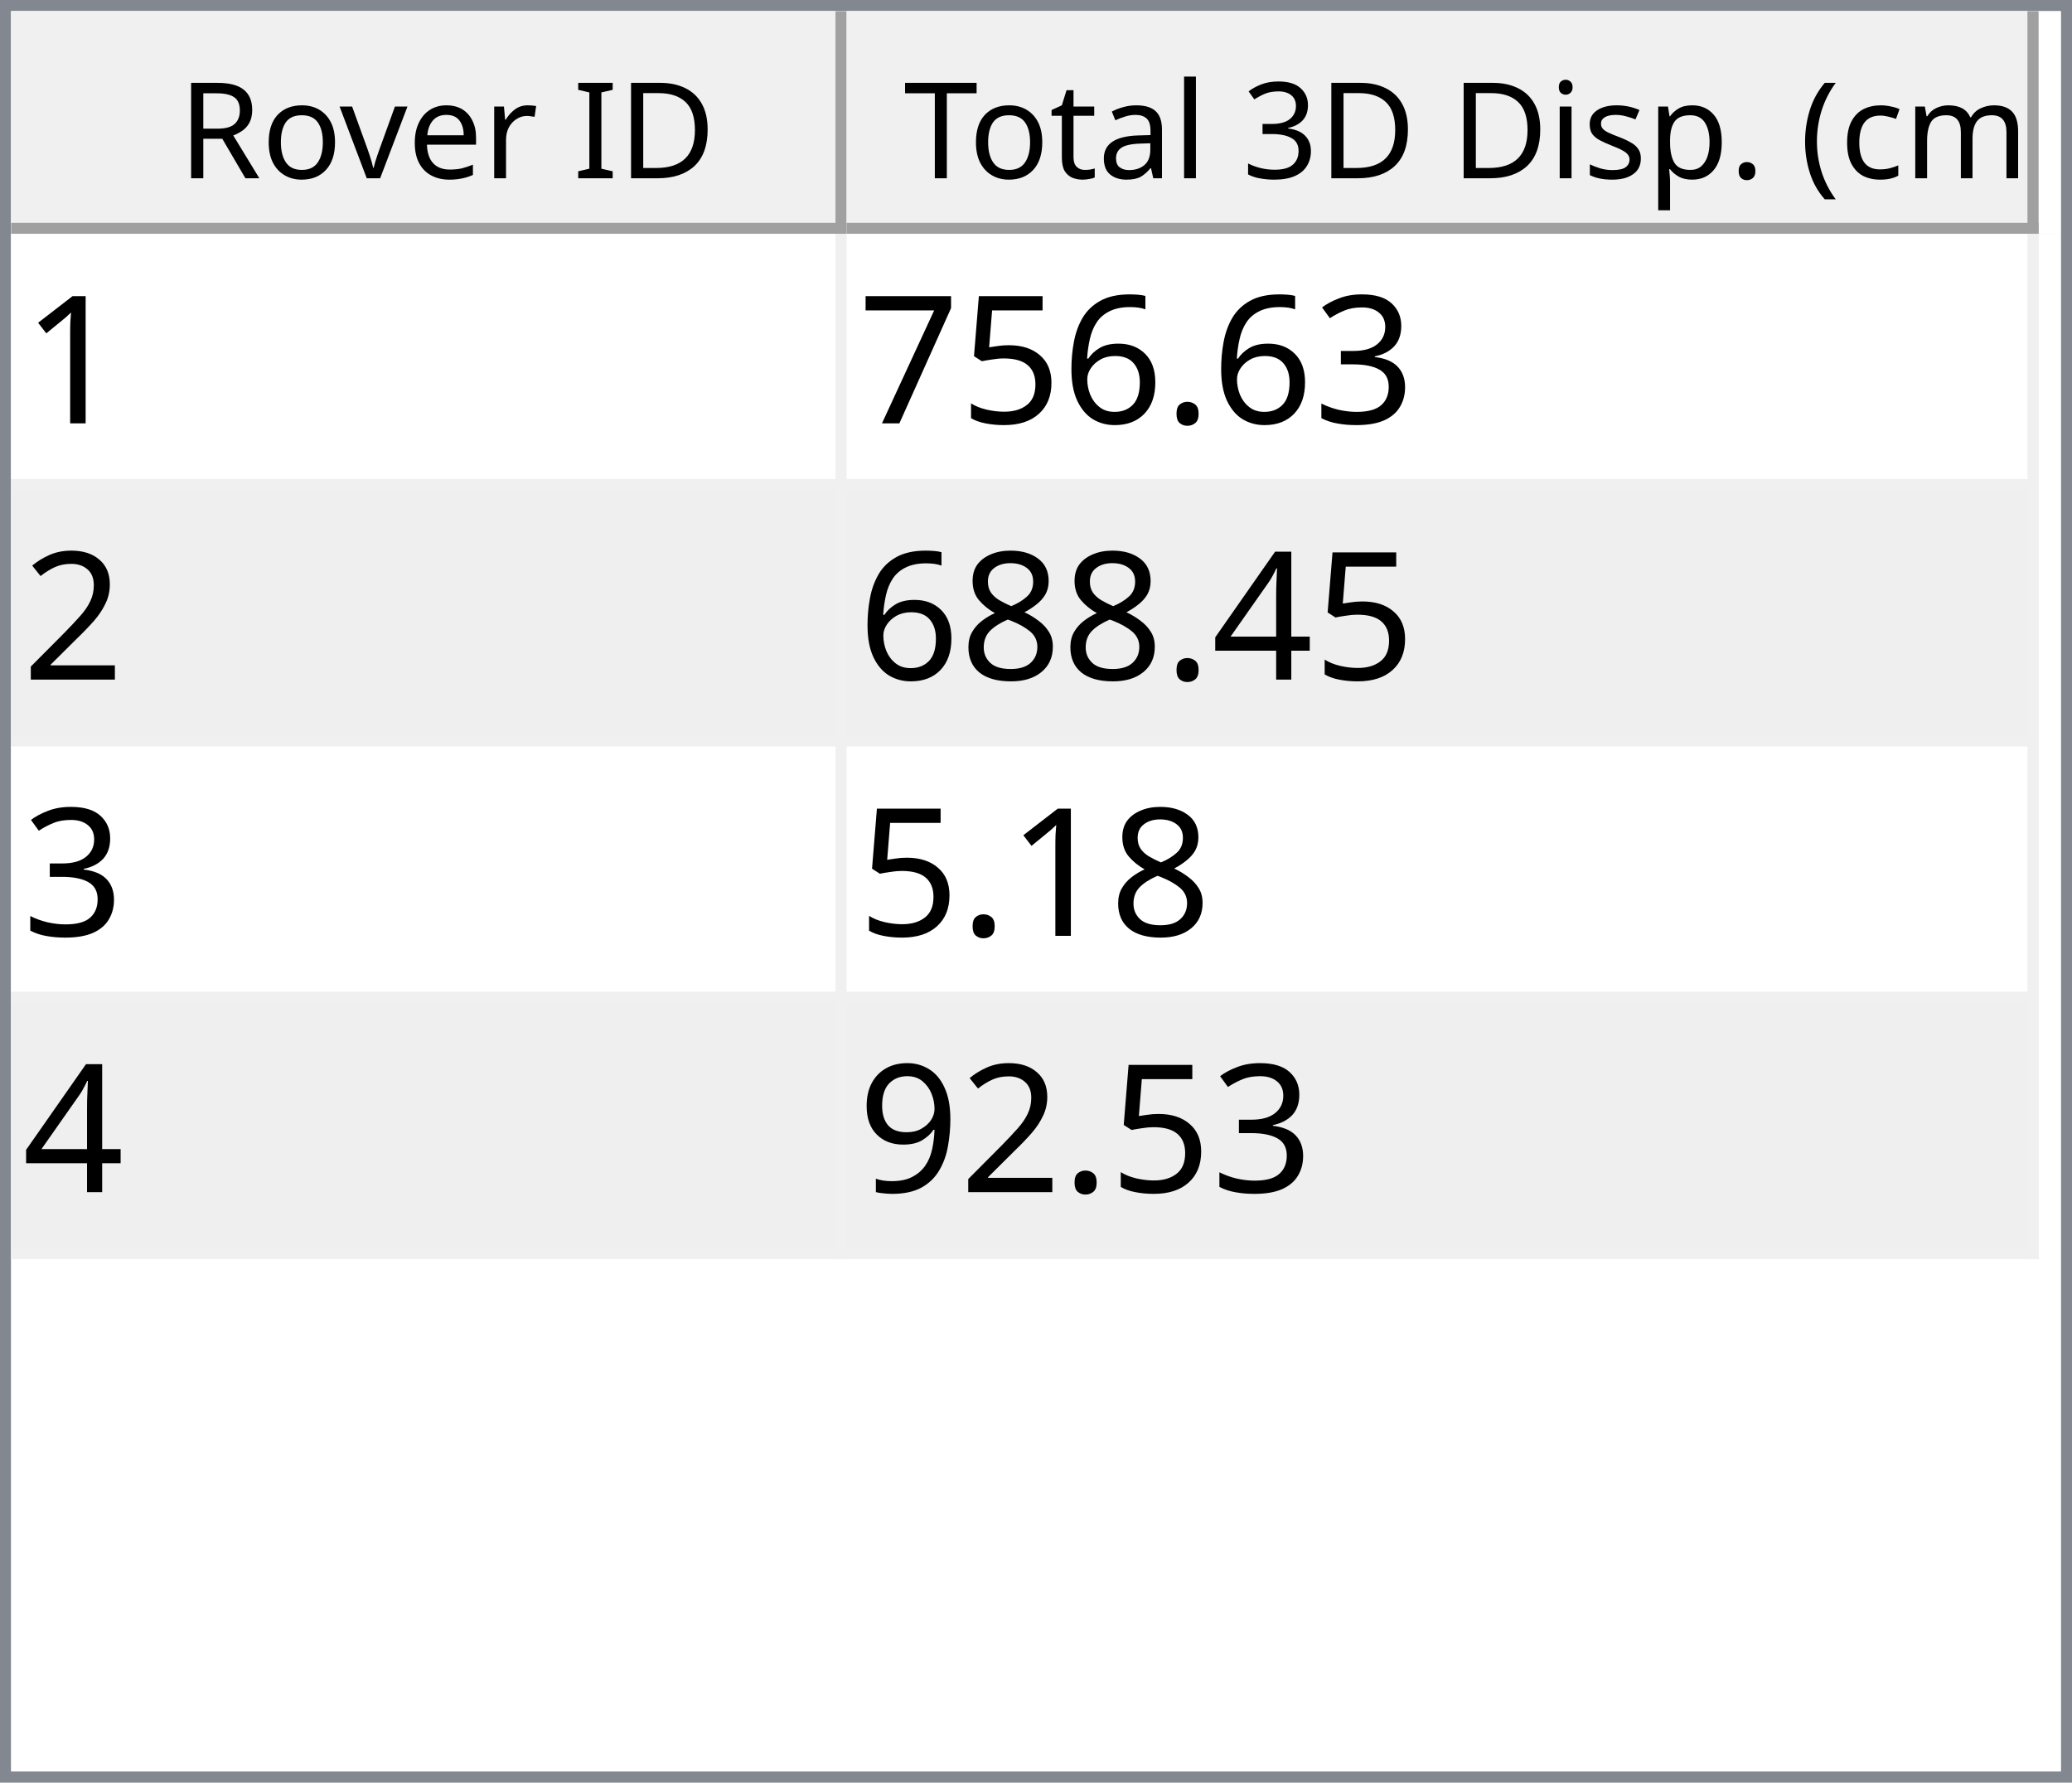
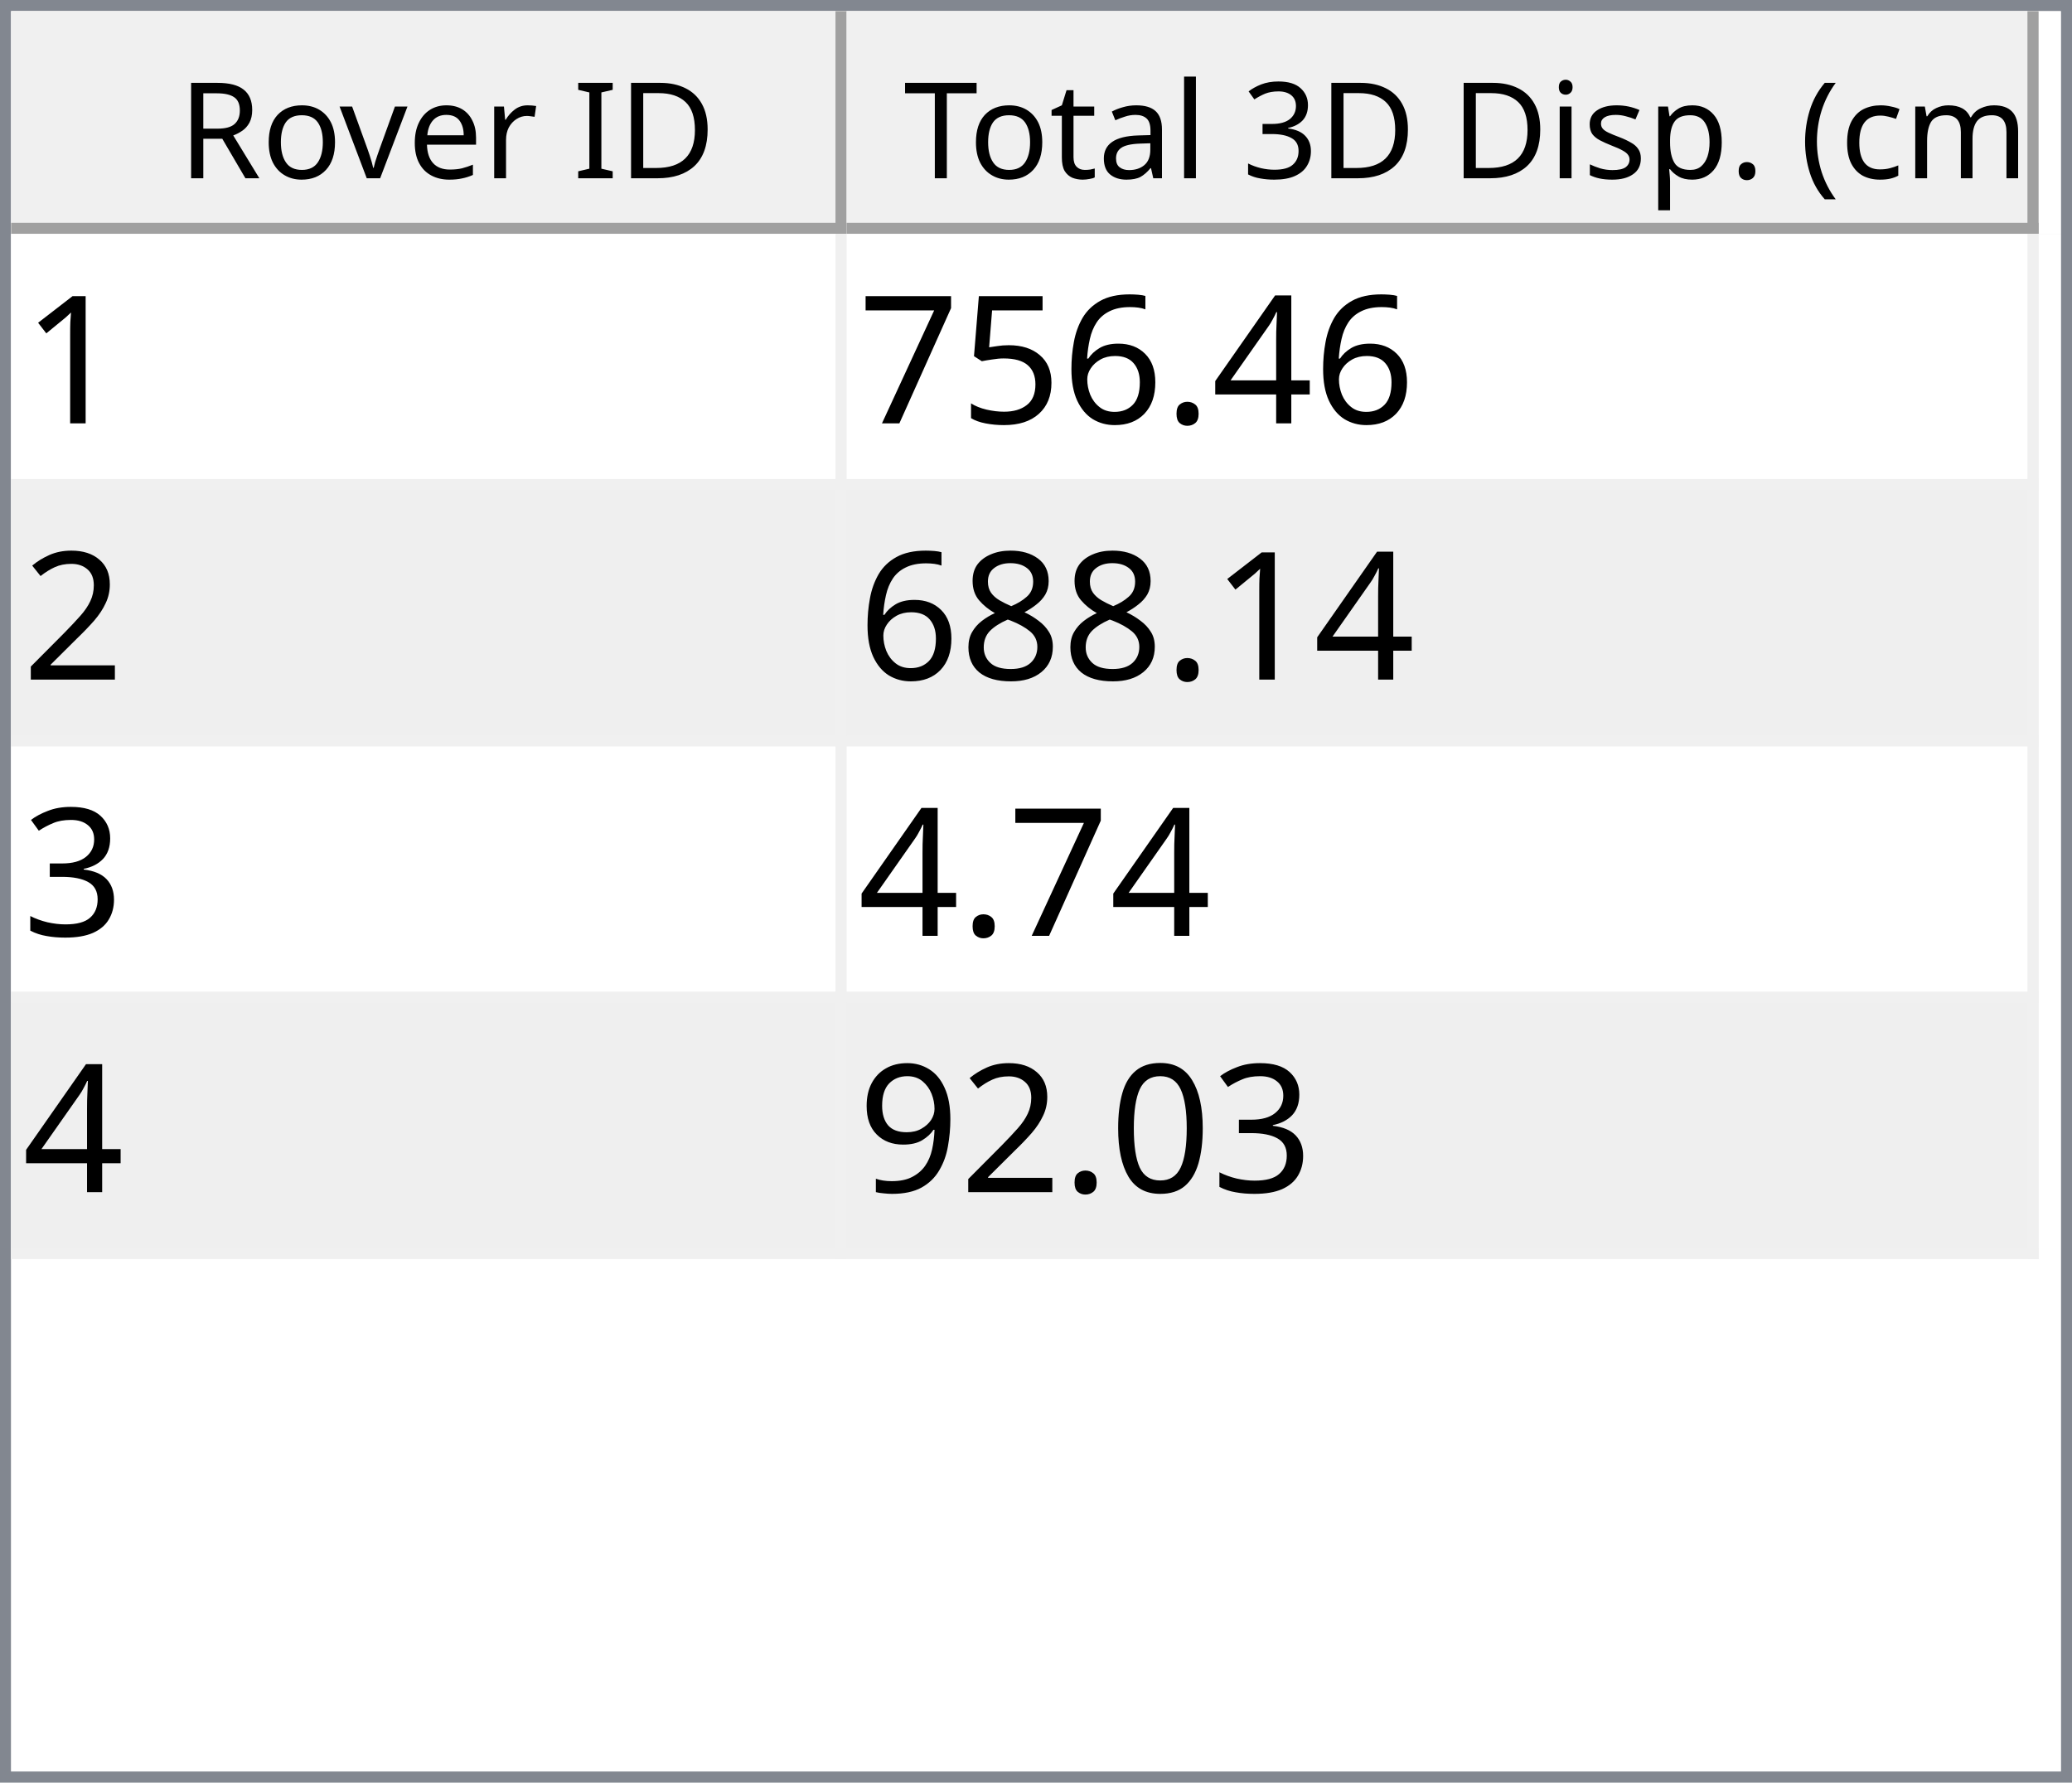
<svg xmlns="http://www.w3.org/2000/svg" style="fill-opacity:1; color-rendering:auto; color-interpolation:auto; text-rendering:auto; stroke:black; stroke-linecap:square; stroke-miterlimit:10; shape-rendering:auto; stroke-opacity:1; fill:black; stroke-dasharray:none; font-weight:normal; stroke-width:1; font-family:'Dialog'; font-style:normal; stroke-linejoin:miter; font-size:12px; stroke-dashoffset:0; image-rendering:auto;" width="186" height="160">
  <defs id="genericDefs" />
  <g>
    <defs id="defs1">
      <clipPath clipPathUnits="userSpaceOnUse" id="clipPath1">
        <path d="M0 0 L186 0 L186 160 L0 160 L0 0 Z" />
      </clipPath>
      <clipPath clipPathUnits="userSpaceOnUse" id="clipPath2">
        <path d="M0 0 L0 160 L186 160 L186 0 Z" />
      </clipPath>
      <clipPath clipPathUnits="userSpaceOnUse" id="clipPath3">
        <path d="M0 0 L0 20 L184 20 L184 0 Z" />
      </clipPath>
      <clipPath clipPathUnits="userSpaceOnUse" id="clipPath4">
        <path d="M0 0 L0 20 L75 20 L75 0 Z" />
      </clipPath>
      <clipPath clipPathUnits="userSpaceOnUse" id="clipPath5">
        <path d="M1 1 L1 19 L74 19 L74 1 Z" />
      </clipPath>
      <clipPath clipPathUnits="userSpaceOnUse" id="clipPath6">
        <path d="M0 0 L0 18 L73 18 L73 0 Z" />
      </clipPath>
      <clipPath clipPathUnits="userSpaceOnUse" id="clipPath7">
        <path d="M-0.5 -0.5 L-0.5 19.5 L74.5 19.5 L74.5 -0.5 Z" />
      </clipPath>
      <clipPath clipPathUnits="userSpaceOnUse" id="clipPath8">
        <path d="M0 0 L0 20 L107 20 L107 0 Z" />
      </clipPath>
      <clipPath clipPathUnits="userSpaceOnUse" id="clipPath9">
        <path d="M1 1 L1 19 L106 19 L106 1 Z" />
      </clipPath>
      <clipPath clipPathUnits="userSpaceOnUse" id="clipPath10">
        <path d="M0 0 L0 18 L105 18 L105 0 Z" />
      </clipPath>
      <clipPath clipPathUnits="userSpaceOnUse" id="clipPath11">
        <path d="M-0.5 -0.5 L-0.5 19.5 L106.5 19.5 L106.5 -0.5 Z" />
      </clipPath>
      <clipPath clipPathUnits="userSpaceOnUse" id="clipPath12">
        <path d="M0 0 L0 138 L184 138 L184 0 Z" />
      </clipPath>
      <clipPath clipPathUnits="userSpaceOnUse" id="clipPath13">
        <path d="M0 0 L0 92 L182 92 L182 0 Z" />
      </clipPath>
      <clipPath clipPathUnits="userSpaceOnUse" id="clipPath14">
        <path d="M-0.5 -0.5 L-0.5 91.5 L181.5 91.5 L181.5 -0.5 Z" />
      </clipPath>
      <clipPath clipPathUnits="userSpaceOnUse" id="clipPath15">
        <path d="M0 0 L0 22 L74 22 L74 0 Z" />
      </clipPath>
      <clipPath clipPathUnits="userSpaceOnUse" id="clipPath16">
        <path d="M0 0 L0 22 L106 22 L106 0 Z" />
      </clipPath>
      <font horiz-adv-x="64.551" id="font1">
        <font-face ascent="107.91" descent="25.098" units-per-em="100" style="font-style:normal; font-family:Segoe UI; font-weight:normal;" />
        <missing-glyph horiz-adv-x="64.551" d="M8.109 0 L8.109 68.266 L56.453 68.266 L56.453 0 L8.109 0 ZM15.328 7.234 L49.219 7.234 L49.219 61.031 L15.328 61.031 L15.328 7.234 Z" />
        <glyph unicode="D" horiz-adv-x="70.117" d="M9.188 0 L9.188 70.016 L28.516 70.016 Q65.531 70.016 65.531 35.891 Q65.531 19.672 55.25 9.836 Q44.969 0 27.734 0 L9.188 0 ZM17.391 62.594 L17.391 7.422 L27.828 7.422 Q41.609 7.422 49.273 14.797 Q56.938 22.172 56.938 35.688 Q56.938 62.594 28.328 62.594 L17.391 62.594 Z" />
        <glyph unicode="I" horiz-adv-x="26.611" d="M17.391 0 L9.188 0 L9.188 70.016 L17.391 70.016 L17.391 0 Z" />
        <glyph unicode=" " horiz-adv-x="27.393" d="" />
        <glyph unicode="r" horiz-adv-x="34.766" d="M34.188 41.891 Q32.078 43.5 28.125 43.5 Q23 43.5 19.555 38.672 Q16.109 33.844 16.109 25.484 L16.109 0 L8.109 0 L8.109 50 L16.109 50 L16.109 39.703 L16.312 39.703 Q18.016 44.969 21.531 47.922 Q25.047 50.875 29.391 50.875 Q32.516 50.875 34.188 50.203 L34.188 41.891 Z" />
        <glyph unicode="e" horiz-adv-x="52.295" d="M48.297 23 L12.984 23 Q13.188 14.656 17.484 10.109 Q21.781 5.562 29.297 5.562 Q37.75 5.562 44.828 11.141 L44.828 3.609 Q38.234 -1.172 27.391 -1.172 Q16.797 -1.172 10.742 5.641 Q4.688 12.453 4.688 24.812 Q4.688 36.469 11.305 43.82 Q17.922 51.172 27.734 51.172 Q37.547 51.172 42.922 44.828 Q48.297 38.484 48.297 27.203 L48.297 23 ZM40.094 29.781 Q40.047 36.719 36.75 40.578 Q33.453 44.438 27.594 44.438 Q21.922 44.438 17.969 40.383 Q14.016 36.328 13.094 29.781 L40.094 29.781 Z" />
        <glyph unicode="v" horiz-adv-x="47.9" d="M47.406 50 L27.484 0 L19.625 0 L0.688 50 L9.469 50 L22.172 13.672 Q23.578 9.672 23.922 6.688 L24.125 6.688 Q24.609 10.453 25.688 13.484 L38.969 50 L47.406 50 Z" />
        <glyph unicode="o" horiz-adv-x="58.594" d="M29 -1.172 Q17.922 -1.172 11.305 5.836 Q4.688 12.844 4.688 24.422 Q4.688 37.016 11.57 44.094 Q18.453 51.172 30.172 51.172 Q41.359 51.172 47.633 44.289 Q53.906 37.406 53.906 25.203 Q53.906 13.234 47.141 6.031 Q40.375 -1.172 29 -1.172 ZM29.594 44.438 Q21.875 44.438 17.383 39.188 Q12.891 33.938 12.891 24.703 Q12.891 15.828 17.43 10.695 Q21.969 5.562 29.594 5.562 Q37.359 5.562 41.531 10.594 Q45.703 15.625 45.703 24.906 Q45.703 34.281 41.531 39.359 Q37.359 44.438 29.594 44.438 Z" />
        <glyph unicode="R" horiz-adv-x="59.814" d="M59.375 0 L49.609 0 L37.891 19.625 Q36.281 22.359 34.766 24.289 Q33.25 26.219 31.664 27.438 Q30.078 28.656 28.25 29.219 Q26.422 29.781 24.125 29.781 L17.391 29.781 L17.391 0 L9.188 0 L9.188 70.016 L30.078 70.016 Q34.672 70.016 38.555 68.867 Q42.438 67.719 45.289 65.375 Q48.141 63.031 49.758 59.547 Q51.375 56.062 51.375 51.375 Q51.375 47.703 50.273 44.656 Q49.172 41.609 47.148 39.211 Q45.125 36.812 42.266 35.133 Q39.406 33.453 35.844 32.516 L35.844 32.328 Q37.594 31.547 38.891 30.547 Q40.188 29.547 41.359 28.18 Q42.531 26.812 43.68 25.078 Q44.828 23.344 46.234 21.047 L59.375 0 ZM17.391 62.594 L17.391 37.203 L28.516 37.203 Q31.594 37.203 34.203 38.133 Q36.812 39.062 38.719 40.797 Q40.625 42.531 41.703 45.047 Q42.781 47.562 42.781 50.688 Q42.781 56.297 39.141 59.445 Q35.5 62.594 28.609 62.594 L17.391 62.594 Z" />
        <glyph unicode=")" horiz-adv-x="30.176" d="M8.297 -15.922 L1.172 -15.922 Q16.406 2.344 16.406 26.812 Q16.406 51.469 1.078 70.016 L8.297 70.016 Q23.531 52.156 23.531 26.703 Q23.531 1.375 8.297 -15.922 Z" />
        <glyph unicode="m" horiz-adv-x="86.133" d="M79.109 0 L71.094 0 L71.094 28.719 Q71.094 37.016 68.531 40.727 Q65.969 44.438 59.906 44.438 Q54.781 44.438 51.195 39.75 Q47.609 35.062 47.609 28.516 L47.609 0 L39.594 0 L39.594 29.688 Q39.594 44.438 28.219 44.438 Q22.953 44.438 19.531 40.016 Q16.109 35.594 16.109 28.516 L16.109 0 L8.109 0 L8.109 50 L16.109 50 L16.109 42.094 L16.312 42.094 Q21.625 51.172 31.844 51.172 Q36.969 51.172 40.773 48.312 Q44.578 45.453 46 40.828 Q51.562 51.172 62.594 51.172 Q79.109 51.172 79.109 30.812 L79.109 0 Z" />
        <glyph unicode="c" horiz-adv-x="46.191" d="M42.188 2.297 Q36.422 -1.172 28.516 -1.172 Q17.828 -1.172 11.258 5.789 Q4.688 12.75 4.688 23.828 Q4.688 36.188 11.766 43.68 Q18.844 51.172 30.672 51.172 Q37.25 51.172 42.281 48.734 L42.281 40.531 Q36.719 44.438 30.375 44.438 Q22.703 44.438 17.797 38.945 Q12.891 33.453 12.891 24.516 Q12.891 15.719 17.508 10.641 Q22.125 5.562 29.891 5.562 Q36.422 5.562 42.188 9.906 L42.188 2.297 Z" />
        <glyph unicode="(" horiz-adv-x="30.176" d="M29.109 -15.922 L21.969 -15.922 Q6.844 1.375 6.844 26.703 Q6.844 52.156 21.969 70.016 L29.203 70.016 Q13.875 51.469 13.875 26.812 Q13.875 2.344 29.109 -15.922 Z" />
        <glyph unicode="." horiz-adv-x="21.68" d="M10.891 -1.078 Q8.641 -1.078 7.055 0.539 Q5.469 2.156 5.469 4.391 Q5.469 6.641 7.055 8.273 Q8.641 9.906 10.891 9.906 Q13.188 9.906 14.797 8.273 Q16.406 6.641 16.406 4.391 Q16.406 2.156 14.797 0.539 Q13.188 -1.078 10.891 -1.078 Z" />
        <glyph unicode="p" horiz-adv-x="58.789" d="M16.312 7.234 L16.109 7.234 L16.109 -23 L8.109 -23 L8.109 50 L16.109 50 L16.109 41.219 L16.312 41.219 Q22.219 51.172 33.594 51.172 Q43.266 51.172 48.688 44.461 Q54.109 37.75 54.109 26.469 Q54.109 13.922 48 6.375 Q41.891 -1.172 31.297 -1.172 Q21.578 -1.172 16.312 7.234 ZM16.109 27.391 L16.109 20.406 Q16.109 14.203 20.141 9.883 Q24.172 5.562 30.375 5.562 Q37.641 5.562 41.773 11.133 Q45.906 16.703 45.906 26.609 Q45.906 34.969 42.047 39.703 Q38.188 44.438 31.594 44.438 Q24.609 44.438 20.359 39.578 Q16.109 34.719 16.109 27.391 Z" />
        <glyph unicode="s" horiz-adv-x="42.432" d="M5.078 1.812 L5.078 10.406 Q11.625 5.562 19.484 5.562 Q30.031 5.562 30.031 12.594 Q30.031 14.594 29.125 15.992 Q28.219 17.391 26.68 18.461 Q25.141 19.531 23.07 20.383 Q21 21.234 18.609 22.172 Q15.281 23.484 12.766 24.828 Q10.25 26.172 8.57 27.859 Q6.891 29.547 6.031 31.695 Q5.172 33.844 5.172 36.719 Q5.172 40.234 6.789 42.945 Q8.406 45.656 11.086 47.484 Q13.766 49.312 17.211 50.242 Q20.656 51.172 24.312 51.172 Q30.812 51.172 35.938 48.922 L35.938 40.828 Q30.422 44.438 23.25 44.438 Q21 44.438 19.195 43.922 Q17.391 43.406 16.094 42.477 Q14.797 41.547 14.086 40.258 Q13.375 38.969 13.375 37.406 Q13.375 35.453 14.086 34.133 Q14.797 32.812 16.164 31.789 Q17.531 30.766 19.484 29.938 Q21.438 29.109 23.922 28.125 Q27.25 26.859 29.883 25.516 Q32.516 24.172 34.375 22.484 Q36.234 20.797 37.234 18.602 Q38.234 16.406 38.234 13.375 Q38.234 9.672 36.602 6.938 Q34.969 4.203 32.234 2.398 Q29.5 0.594 25.93 -0.289 Q22.359 -1.172 18.453 -1.172 Q10.75 -1.172 5.078 1.812 Z" />
        <glyph unicode="i" horiz-adv-x="24.219" d="M12.203 62.703 Q10.062 62.703 8.547 64.164 Q7.031 65.625 7.031 67.875 Q7.031 70.125 8.547 71.609 Q10.062 73.094 12.203 73.094 Q14.406 73.094 15.945 71.609 Q17.484 70.125 17.484 67.875 Q17.484 65.719 15.945 64.211 Q14.406 62.703 12.203 62.703 ZM16.109 0 L8.109 0 L8.109 50 L16.109 50 L16.109 0 Z" />
        <glyph unicode="3" horiz-adv-x="53.906" d="M46.531 19.828 Q46.531 15.094 44.75 11.211 Q42.969 7.328 39.719 4.57 Q36.469 1.812 31.93 0.297 Q27.391 -1.219 21.922 -1.219 Q11.922 -1.219 6 2.594 L6 11.188 Q13.094 5.609 22.219 5.609 Q25.875 5.609 28.828 6.539 Q31.781 7.469 33.906 9.227 Q36.031 10.984 37.18 13.477 Q38.328 15.969 38.328 19.094 Q38.328 32.812 18.797 32.812 L12.984 32.812 L12.984 39.594 L18.5 39.594 Q35.797 39.594 35.797 52.484 Q35.797 64.406 22.609 64.406 Q15.188 64.406 8.688 59.422 L8.688 67.188 Q15.375 71.188 24.609 71.188 Q29 71.188 32.57 69.969 Q36.141 68.75 38.68 66.555 Q41.219 64.359 42.609 61.281 Q44 58.203 44 54.5 Q44 40.672 30.031 36.719 L30.031 36.531 Q33.594 36.141 36.625 34.797 Q39.656 33.453 41.852 31.305 Q44.047 29.156 45.289 26.25 Q46.531 23.344 46.531 19.828 Z" />
        <glyph unicode="l" horiz-adv-x="24.219" d="M16.109 0 L8.109 0 L8.109 74.031 L16.109 74.031 L16.109 0 Z" />
        <glyph unicode="a" horiz-adv-x="50.879" d="M43.891 0 L35.891 0 L35.891 7.812 L35.688 7.812 Q30.469 -1.172 20.312 -1.172 Q12.844 -1.172 8.617 2.781 Q4.391 6.734 4.391 13.281 Q4.391 27.297 20.906 29.594 L35.891 31.688 Q35.891 44.438 25.594 44.438 Q16.547 44.438 9.281 38.281 L9.281 46.484 Q16.656 51.172 26.266 51.172 Q43.891 51.172 43.891 32.516 L43.891 0 ZM35.891 25.297 L23.828 23.641 Q18.266 22.859 15.43 20.875 Q12.594 18.891 12.594 13.875 Q12.594 10.203 15.211 7.883 Q17.828 5.562 22.172 5.562 Q28.125 5.562 32.008 9.742 Q35.891 13.922 35.891 20.312 L35.891 25.297 Z" />
        <glyph unicode="t" horiz-adv-x="33.887" d="M31.297 0.484 Q28.469 -1.078 23.828 -1.078 Q10.688 -1.078 10.688 13.578 L10.688 43.172 L2.094 43.172 L2.094 50 L10.688 50 L10.688 62.203 L18.703 64.797 L18.703 50 L31.297 50 L31.297 43.172 L18.703 43.172 L18.703 14.984 Q18.703 9.969 20.414 7.82 Q22.125 5.672 26.078 5.672 Q29.109 5.672 31.297 7.328 L31.297 0.484 Z" />
        <glyph unicode="T" horiz-adv-x="52.393" d="M50.594 62.594 L30.375 62.594 L30.375 0 L22.172 0 L22.172 62.594 L2 62.594 L2 70.016 L50.594 70.016 L50.594 62.594 Z" />
      </font>
      <font horiz-adv-x="75.0" id="font2">
        <font-face ascent="100.537" descent="21.973" units-per-em="100" style="font-style:normal; font-family:sans-serif; font-weight:normal;" />
        <missing-glyph horiz-adv-x="75.0" d="M12.5 0 L12.5 62.5 L62.5 62.5 L62.5 0 L12.5 0 ZM14.062 1.562 L60.938 1.562 L60.938 60.938 L14.062 60.938 L14.062 1.562 Z" />
        <glyph unicode="1" horiz-adv-x="55.615" d="M37.25 0 L28.469 0 L28.469 56 Q25.297 52.984 20.141 49.953 Q14.984 46.922 10.891 45.406 L10.891 53.906 Q18.266 57.375 23.781 62.305 Q29.297 67.234 31.594 71.875 L37.25 71.875 L37.25 0 Z" />
-         <glyph unicode="3" horiz-adv-x="55.615" d="M4.203 18.891 L12.984 20.062 Q14.5 12.594 18.141 9.297 Q21.781 6 27 6 Q33.203 6 37.477 10.297 Q41.75 14.594 41.75 20.953 Q41.75 27 37.797 30.93 Q33.844 34.859 27.734 34.859 Q25.25 34.859 21.531 33.891 L22.516 41.609 Q23.391 41.5 23.922 41.5 Q29.547 41.5 34.039 44.43 Q38.531 47.359 38.531 53.469 Q38.531 58.297 35.258 61.477 Q31.984 64.656 26.812 64.656 Q21.688 64.656 18.266 61.43 Q14.844 58.203 13.875 51.766 L5.078 53.328 Q6.688 62.156 12.398 67.016 Q18.109 71.875 26.609 71.875 Q32.469 71.875 37.398 69.359 Q42.328 66.844 44.945 62.5 Q47.562 58.156 47.562 53.266 Q47.562 48.641 45.07 44.828 Q42.578 41.016 37.703 38.766 Q44.047 37.312 47.562 32.695 Q51.078 28.078 51.078 21.141 Q51.078 11.766 44.242 5.25 Q37.406 -1.266 26.953 -1.266 Q17.531 -1.266 11.305 4.352 Q5.078 9.969 4.203 18.891 Z" />
+         <glyph unicode="4" horiz-adv-x="55.615" d="M32.328 0 L32.328 17.141 L1.266 17.141 L1.266 25.203 L33.938 71.578 L41.109 71.578 L41.109 25.203 L50.781 25.203 L50.781 17.141 L41.109 17.141 L41.109 0 L32.328 0 ZM32.328 25.203 L32.328 57.469 L9.906 25.203 L32.328 25.203 Z" />
        <glyph unicode="." horiz-adv-x="27.783" d="M9.078 0 L9.078 10.016 L19.094 10.016 L19.094 0 L9.078 0 Z" />
        <glyph unicode="6" horiz-adv-x="55.615" d="M49.75 54.047 L41.016 53.375 Q39.844 58.547 37.703 60.891 Q34.125 64.656 28.906 64.656 Q24.703 64.656 21.531 62.312 Q17.391 59.281 14.992 53.469 Q12.594 47.656 12.5 36.922 Q15.672 41.75 20.266 44.094 Q24.859 46.438 29.891 46.438 Q38.672 46.438 44.852 39.969 Q51.031 33.5 51.031 23.25 Q51.031 16.5 48.125 10.719 Q45.219 4.938 40.141 1.859 Q35.062 -1.219 28.609 -1.219 Q17.625 -1.219 10.695 6.859 Q3.766 14.938 3.766 33.5 Q3.766 54.25 11.422 63.672 Q18.109 71.875 29.438 71.875 Q37.891 71.875 43.289 67.141 Q48.688 62.406 49.75 54.047 ZM13.875 23.188 Q13.875 18.656 15.797 14.508 Q17.719 10.359 21.188 8.18 Q24.656 6 28.469 6 Q34.031 6 38.039 10.492 Q42.047 14.984 42.047 22.703 Q42.047 30.125 38.086 34.398 Q34.125 38.672 28.125 38.672 Q22.172 38.672 18.023 34.398 Q13.875 30.125 13.875 23.188 Z" />
        <glyph unicode="5" horiz-adv-x="55.615" d="M4.156 18.75 L13.375 19.531 Q14.406 12.797 18.141 9.398 Q21.875 6 27.156 6 Q33.5 6 37.891 10.789 Q42.281 15.578 42.281 23.484 Q42.281 31 38.062 35.352 Q33.844 39.703 27 39.703 Q22.75 39.703 19.336 37.773 Q15.922 35.844 13.969 32.766 L5.719 33.844 L12.641 70.609 L48.25 70.609 L48.25 62.203 L19.672 62.203 L15.828 42.969 Q22.266 47.469 29.344 47.469 Q38.719 47.469 45.164 40.969 Q51.609 34.469 51.609 24.266 Q51.609 14.547 45.953 7.469 Q39.062 -1.219 27.156 -1.219 Q17.391 -1.219 11.211 4.25 Q5.031 9.719 4.156 18.75 Z" />
        <glyph unicode="7" horiz-adv-x="55.615" d="M4.734 62.203 L4.734 70.656 L51.078 70.656 L51.078 63.812 Q44.234 56.547 37.523 44.484 Q30.812 32.422 27.156 19.672 Q24.516 10.688 23.781 0 L14.75 0 Q14.891 8.453 18.062 20.414 Q21.234 32.375 27.172 43.484 Q33.109 54.594 39.797 62.203 L4.734 62.203 Z" />
        <glyph unicode="2" horiz-adv-x="55.615" d="M50.344 8.453 L50.344 0 L3.031 0 Q2.938 3.172 4.047 6.109 Q5.859 10.938 9.836 15.625 Q13.812 20.312 21.344 26.469 Q33.016 36.031 37.117 41.625 Q41.219 47.219 41.219 52.203 Q41.219 57.422 37.477 61.008 Q33.734 64.594 27.734 64.594 Q21.391 64.594 17.578 60.789 Q13.766 56.984 13.719 50.25 L4.688 51.172 Q5.609 61.281 11.664 66.578 Q17.719 71.875 27.938 71.875 Q38.234 71.875 44.242 66.164 Q50.25 60.453 50.25 52 Q50.25 47.703 48.492 43.555 Q46.734 39.406 42.656 34.812 Q38.578 30.219 29.109 22.219 Q21.188 15.578 18.945 13.211 Q16.703 10.844 15.234 8.453 L50.344 8.453 Z" />
-         <glyph unicode="4" horiz-adv-x="55.615" d="M32.328 0 L32.328 17.141 L1.266 17.141 L1.266 25.203 L33.938 71.578 L41.109 71.578 L41.109 25.203 L50.781 25.203 L50.781 17.141 L41.109 17.141 L41.109 0 L32.328 0 ZM32.328 25.203 L32.328 57.469 L9.906 25.203 L32.328 25.203 Z" />
        <glyph unicode="8" horiz-adv-x="55.615" d="M17.672 38.812 Q12.203 40.828 9.57 44.539 Q6.938 48.25 6.938 53.422 Q6.938 61.234 12.555 66.555 Q18.172 71.875 27.484 71.875 Q36.859 71.875 42.578 66.43 Q48.297 60.984 48.297 53.172 Q48.297 48.188 45.68 44.508 Q43.062 40.828 37.75 38.812 Q44.344 36.672 47.781 31.883 Q51.219 27.094 51.219 20.453 Q51.219 11.281 44.727 5.031 Q38.234 -1.219 27.641 -1.219 Q17.047 -1.219 10.547 5.055 Q4.047 11.328 4.047 20.703 Q4.047 27.688 7.594 32.398 Q11.141 37.109 17.672 38.812 ZM15.922 53.719 Q15.922 48.641 19.195 45.414 Q22.469 42.188 27.688 42.188 Q32.766 42.188 36.016 45.383 Q39.266 48.578 39.266 53.219 Q39.266 58.062 35.914 61.359 Q32.562 64.656 27.594 64.656 Q22.562 64.656 19.242 61.43 Q15.922 58.203 15.922 53.719 ZM13.094 20.656 Q13.094 16.891 14.875 13.375 Q16.656 9.859 20.172 7.93 Q23.688 6 27.734 6 Q34.031 6 38.133 10.055 Q42.234 14.109 42.234 20.359 Q42.234 26.703 38.016 30.859 Q33.797 35.016 27.438 35.016 Q21.234 35.016 17.164 30.914 Q13.094 26.812 13.094 20.656 Z" />
+         <glyph unicode="3" horiz-adv-x="55.615" d="M4.203 18.891 L12.984 20.062 Q14.5 12.594 18.141 9.297 Q21.781 6 27 6 Q33.203 6 37.477 10.297 Q41.75 14.594 41.75 20.953 Q41.75 27 37.797 30.93 Q33.844 34.859 27.734 34.859 Q25.25 34.859 21.531 33.891 L22.516 41.609 Q23.391 41.5 23.922 41.5 Q29.547 41.5 34.039 44.43 Q38.531 47.359 38.531 53.469 Q38.531 58.297 35.258 61.477 Q31.984 64.656 26.812 64.656 Q21.688 64.656 18.266 61.43 Q14.844 58.203 13.875 51.766 L5.078 53.328 Q6.688 62.156 12.398 67.016 Q18.109 71.875 26.609 71.875 Q32.469 71.875 37.398 69.359 Q42.328 66.844 44.945 62.5 Q47.562 58.156 47.562 53.266 Q47.562 48.641 45.07 44.828 Q42.578 41.016 37.703 38.766 Q44.047 37.312 47.562 32.695 Q51.078 28.078 51.078 21.141 Q51.078 11.766 44.242 5.25 Q37.406 -1.266 26.953 -1.266 Q17.531 -1.266 11.305 4.352 Q5.078 9.969 4.203 18.891 Z" />
+         <glyph unicode="0" horiz-adv-x="55.615" d="M4.156 35.297 Q4.156 48 6.766 55.742 Q9.375 63.484 14.523 67.68 Q19.672 71.875 27.484 71.875 Q33.25 71.875 37.594 69.555 Q41.938 67.234 44.773 62.867 Q47.609 58.5 49.219 52.227 Q50.828 45.953 50.828 35.297 Q50.828 22.703 48.242 14.969 Q45.656 7.234 40.508 3.008 Q35.359 -1.219 27.484 -1.219 Q17.141 -1.219 11.234 6.203 Q4.156 15.141 4.156 35.297 ZM13.188 35.297 Q13.188 17.672 17.312 11.836 Q21.438 6 27.484 6 Q33.547 6 37.672 11.859 Q41.797 17.719 41.797 35.297 Q41.797 52.984 37.672 58.789 Q33.547 64.594 27.391 64.594 Q21.344 64.594 17.719 59.469 Q13.188 52.938 13.188 35.297 Z" />
        <glyph unicode="9" horiz-adv-x="55.615" d="M5.469 16.547 L13.922 17.328 Q14.984 11.375 18.016 8.688 Q21.047 6 25.781 6 Q29.828 6 32.883 7.859 Q35.938 9.719 37.891 12.82 Q39.844 15.922 41.164 21.195 Q42.484 26.469 42.484 31.938 Q42.484 32.516 42.438 33.688 Q39.797 29.5 35.234 26.883 Q30.672 24.266 25.344 24.266 Q16.453 24.266 10.305 30.711 Q4.156 37.156 4.156 47.703 Q4.156 58.594 10.578 65.234 Q17 71.875 26.656 71.875 Q33.641 71.875 39.43 68.117 Q45.219 64.359 48.219 57.398 Q51.219 50.438 51.219 37.25 Q51.219 23.531 48.242 15.406 Q45.266 7.281 39.383 3.031 Q33.5 -1.219 25.594 -1.219 Q17.188 -1.219 11.867 3.445 Q6.547 8.109 5.469 16.547 ZM41.453 48.141 Q41.453 55.719 37.43 60.156 Q33.406 64.594 27.734 64.594 Q21.875 64.594 17.531 59.812 Q13.188 55.031 13.188 47.406 Q13.188 40.578 17.312 36.305 Q21.438 32.031 27.484 32.031 Q33.594 32.031 37.523 36.305 Q41.453 40.578 41.453 48.141 Z" />
      </font>
    </defs>
    <g style="fill:white; stroke:white;">
      <rect x="0" y="0" width="186" style="clip-path:url(#clipPath1); stroke:none;" height="160" />
    </g>
    <g style="fill:white; text-rendering:optimizeSpeed; color-rendering:optimizeSpeed; image-rendering:optimizeSpeed; shape-rendering:crispEdges; stroke:white; color-interpolation:sRGB;">
      <rect x="0" width="186" height="160" y="0" style="stroke:none;" />
      <path style="stroke:none;" d="M0 160 L186 160 L186 0 L0 0 Z" />
    </g>
    <g style="fill:rgb(240,240,240); font-family:'Segoe UI'; stroke:rgb(240,240,240);">
      <rect x="0" y="0" width="186" style="clip-path:url(#clipPath2); stroke:none;" height="160" />
    </g>
    <g style="fill:rgb(130,135,144); font-family:'Segoe UI'; stroke:rgb(130,135,144);">
      <path d="M0 0 L186 0 L186 160 L0 160 L0 0 ZM1 1 L185 1 L185 159 L1 159 L1 1 Z" style="fill-rule:evenodd; clip-path:url(#clipPath2); stroke:none;" />
    </g>
    <g style="fill:white; font-family:'Segoe UI'; stroke:white;" transform="translate(1,1)">
      <rect x="0" y="0" width="184" style="clip-path:url(#clipPath3); stroke:none;" height="20" />
    </g>
    <g style="fill:rgb(240,240,240); font-family:'Segoe UI'; stroke:rgb(240,240,240);" transform="translate(1,1)">
      <rect x="0" y="0" width="75" style="clip-path:url(#clipPath4); stroke:none;" height="20" />
    </g>
    <g style="font-family:'Segoe UI';" transform="translate(2,2)">
      <text x="14" xml:space="preserve" y="14" style="clip-path:url(#clipPath6); stroke:none;">Rover ID</text>
    </g>
    <g style="fill:rgb(160,160,160); font-family:'Segoe UI'; stroke:rgb(160,160,160); stroke-linejoin:bevel;" transform="translate(1.5,1.5)">
      <line x1="74" x2="74" y1="0" style="fill:none; clip-path:url(#clipPath7);" y2="19" />
    </g>
    <g style="fill:rgb(160,160,160); font-family:'Segoe UI'; stroke:rgb(160,160,160); stroke-linejoin:bevel;" transform="matrix(1,0,0,1,1,1) translate(0.5,0.5)">
      <line x1="0" x2="74" y1="19" style="fill:none; clip-path:url(#clipPath7);" y2="19" />
    </g>
    <g style="fill:rgb(240,240,240); font-family:'Segoe UI'; stroke:rgb(240,240,240);" transform="translate(76,1)">
      <rect x="0" y="0" width="107" style="clip-path:url(#clipPath8); stroke:none;" height="20" />
    </g>
    <g style="font-family:'Segoe UI';" transform="translate(77,2)">
      <text x="1" xml:space="preserve" y="14" style="clip-path:url(#clipPath10); stroke:none;"> Total 3D Disp. (cm)</text>
    </g>
    <g style="fill:rgb(160,160,160); font-family:'Segoe UI'; stroke:rgb(160,160,160); stroke-linejoin:bevel;" transform="translate(76.5,1.5)">
      <line x1="106" x2="106" y1="0" style="fill:none; clip-path:url(#clipPath11);" y2="19" />
    </g>
    <g style="fill:rgb(160,160,160); font-family:'Segoe UI'; stroke:rgb(160,160,160); stroke-linejoin:bevel;" transform="matrix(1,0,0,1,76,1) translate(0.5,0.5)">
      <line x1="0" x2="106" y1="19" style="fill:none; clip-path:url(#clipPath11);" y2="19" />
    </g>
    <g style="fill:white; font-family:'Segoe UI'; stroke:white;" transform="translate(1,21)">
      <rect x="0" y="0" width="184" style="clip-path:url(#clipPath12); stroke:none;" height="138" />
    </g>
    <g style="fill:rgb(240,240,240); font-size:16px; font-family:sans-serif; stroke:rgb(240,240,240);" transform="translate(1,21)">
      <rect x="0" y="0" width="182" style="clip-path:url(#clipPath13); stroke:none;" height="92" />
      <line transform="translate(0.5,0.5)" x1="0" x2="181" y1="22" style="clip-path:url(#clipPath14); fill:none; stroke-linejoin:bevel;" y2="22" />
    </g>
    <g transform="matrix(1,0,0,1,1,21) translate(0.5,0.5)" style="fill:rgb(240,240,240); font-size:16px; font-family:sans-serif; stroke:rgb(240,240,240); stroke-linejoin:bevel;">
      <line x1="0" x2="181" y1="45" style="fill:none; clip-path:url(#clipPath14);" y2="45" />
    </g>
    <g transform="matrix(1,0,0,1,1,21) translate(0.5,0.5)" style="fill:rgb(240,240,240); font-size:16px; font-family:sans-serif; stroke:rgb(240,240,240); stroke-linejoin:bevel;">
      <line x1="0" x2="181" y1="68" style="fill:none; clip-path:url(#clipPath14);" y2="68" />
    </g>
    <g transform="matrix(1,0,0,1,1,21) translate(0.5,0.5)" style="fill:rgb(240,240,240); font-size:16px; font-family:sans-serif; stroke:rgb(240,240,240); stroke-linejoin:bevel;">
      <line x1="0" x2="181" y1="91" style="fill:none; clip-path:url(#clipPath14);" y2="91" />
    </g>
    <g transform="matrix(1,0,0,1,1,21) translate(0.5,0.5)" style="fill:rgb(240,240,240); font-size:16px; font-family:sans-serif; stroke:rgb(240,240,240); stroke-linejoin:bevel;">
      <line x1="74" x2="74" y1="0" style="fill:none; clip-path:url(#clipPath14);" y2="91" />
    </g>
    <g transform="matrix(1,0,0,1,1,21) translate(0.5,0.5)" style="fill:rgb(240,240,240); font-size:16px; font-family:sans-serif; stroke:rgb(240,240,240); stroke-linejoin:bevel;">
      <line x1="181" x2="181" y1="0" style="fill:none; clip-path:url(#clipPath14);" y2="91" />
    </g>
    <g style="fill:white; font-size:16px; font-family:sans-serif; stroke:white;" transform="matrix(1,0,0,1,1,21)">
      <rect x="0" y="0" width="74" style="clip-path:url(#clipPath15); stroke:none;" height="22" />
      <text x="1" y="17" style="fill:black; clip-path:url(#clipPath15); stroke:none;" xml:space="preserve">1</text>
    </g>
    <g style="fill:white; font-size:16px; font-family:sans-serif; stroke:white;" transform="matrix(1,0,0,1,1,21) translate(75,0)">
      <rect x="0" y="0" width="106" style="clip-path:url(#clipPath16); stroke:none;" height="22" />
-       <text x="1" y="17" style="fill:black; clip-path:url(#clipPath16); stroke:none;" xml:space="preserve">756.63</text>
+       <text x="1" y="17" style="fill:black; clip-path:url(#clipPath16); stroke:none;" xml:space="preserve">756.46</text>
    </g>
    <g style="fill:rgb(239,239,239); font-size:16px; font-family:sans-serif; stroke:rgb(239,239,239);" transform="matrix(1,0,0,1,1,21) translate(0,23)">
      <rect x="0" y="0" width="74" style="clip-path:url(#clipPath15); stroke:none;" height="22" />
      <text x="1" y="17" style="fill:black; clip-path:url(#clipPath15); stroke:none;" xml:space="preserve">2</text>
    </g>
    <g style="fill:rgb(239,239,239); font-size:16px; font-family:sans-serif; stroke:rgb(239,239,239);" transform="matrix(1,0,0,1,1,21) translate(75,23)">
      <rect x="0" y="0" width="106" style="clip-path:url(#clipPath16); stroke:none;" height="22" />
-       <text x="1" y="17" style="fill:black; clip-path:url(#clipPath16); stroke:none;" xml:space="preserve">688.45</text>
+       <text x="1" y="17" style="fill:black; clip-path:url(#clipPath16); stroke:none;" xml:space="preserve">688.14</text>
    </g>
    <g style="fill:white; font-size:16px; font-family:sans-serif; stroke:white;" transform="matrix(1,0,0,1,1,21) translate(0,46)">
      <rect x="0" y="0" width="74" style="clip-path:url(#clipPath15); stroke:none;" height="22" />
      <text x="1" y="17" style="fill:black; clip-path:url(#clipPath15); stroke:none;" xml:space="preserve">3</text>
    </g>
    <g style="fill:white; font-size:16px; font-family:sans-serif; stroke:white;" transform="matrix(1,0,0,1,1,21) translate(75,46)">
      <rect x="0" y="0" width="106" style="clip-path:url(#clipPath16); stroke:none;" height="22" />
-       <text x="1" y="17" style="fill:black; clip-path:url(#clipPath16); stroke:none;" xml:space="preserve">5.18</text>
+       <text x="1" y="17" style="fill:black; clip-path:url(#clipPath16); stroke:none;" xml:space="preserve">4.74</text>
    </g>
    <g style="fill:rgb(239,239,239); font-size:16px; font-family:sans-serif; stroke:rgb(239,239,239);" transform="matrix(1,0,0,1,1,21) translate(0,69)">
      <rect x="0" y="0" width="74" style="clip-path:url(#clipPath15); stroke:none;" height="22" />
      <text x="1" y="17" style="fill:black; clip-path:url(#clipPath15); stroke:none;" xml:space="preserve">4</text>
    </g>
    <g style="fill:rgb(239,239,239); font-size:16px; font-family:sans-serif; stroke:rgb(239,239,239);" transform="matrix(1,0,0,1,1,21) translate(75,69)">
      <rect x="0" y="0" width="106" style="clip-path:url(#clipPath16); stroke:none;" height="22" />
-       <text x="1" y="17" style="fill:black; clip-path:url(#clipPath16); stroke:none;" xml:space="preserve">92.53</text>
+       <text x="1" y="17" style="fill:black; clip-path:url(#clipPath16); stroke:none;" xml:space="preserve">92.03</text>
    </g>
  </g>
</svg>
